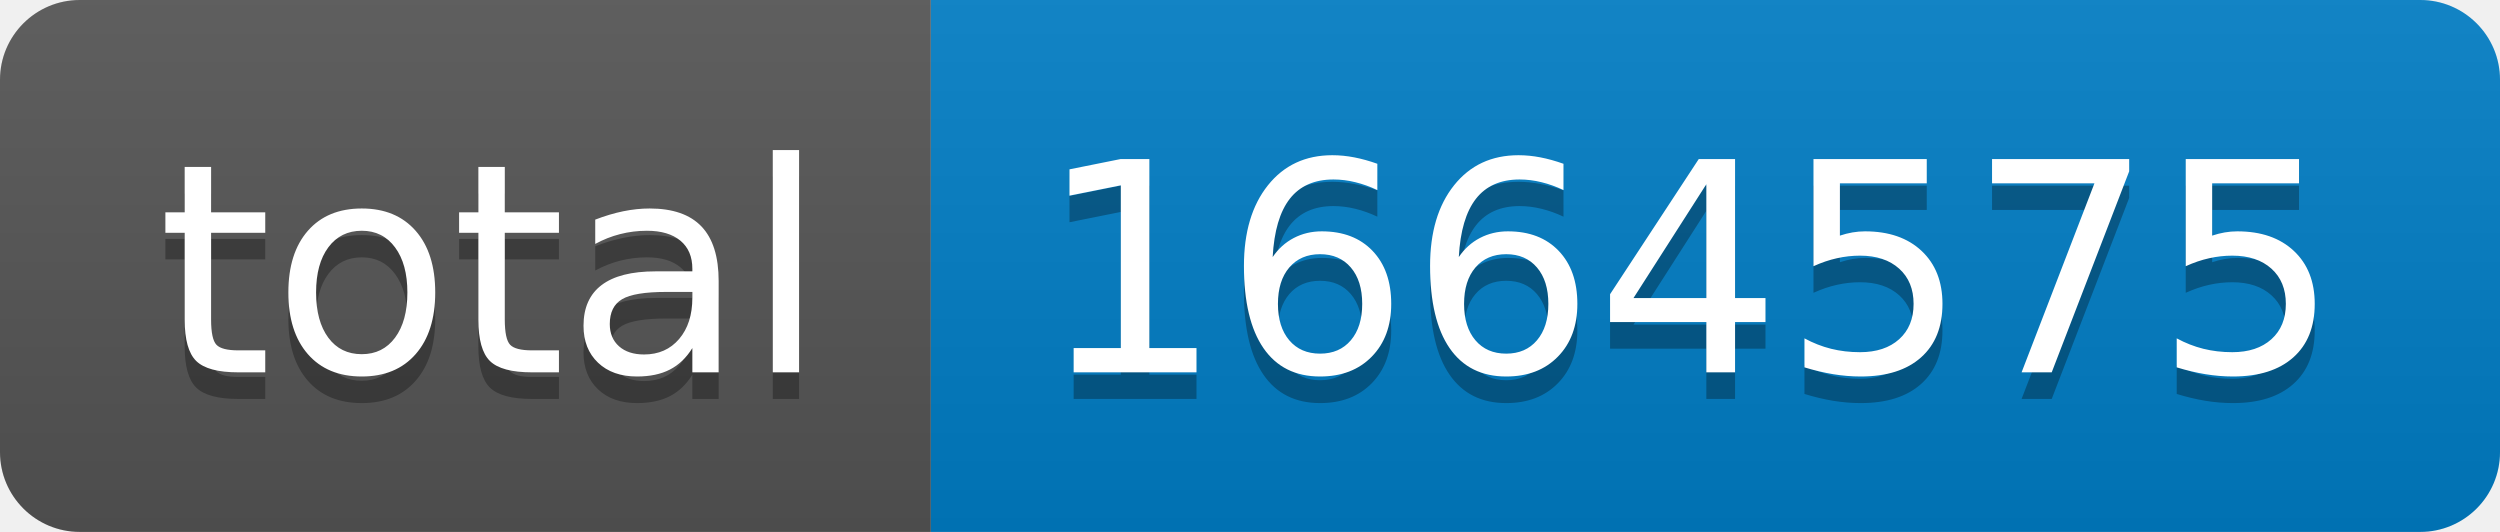
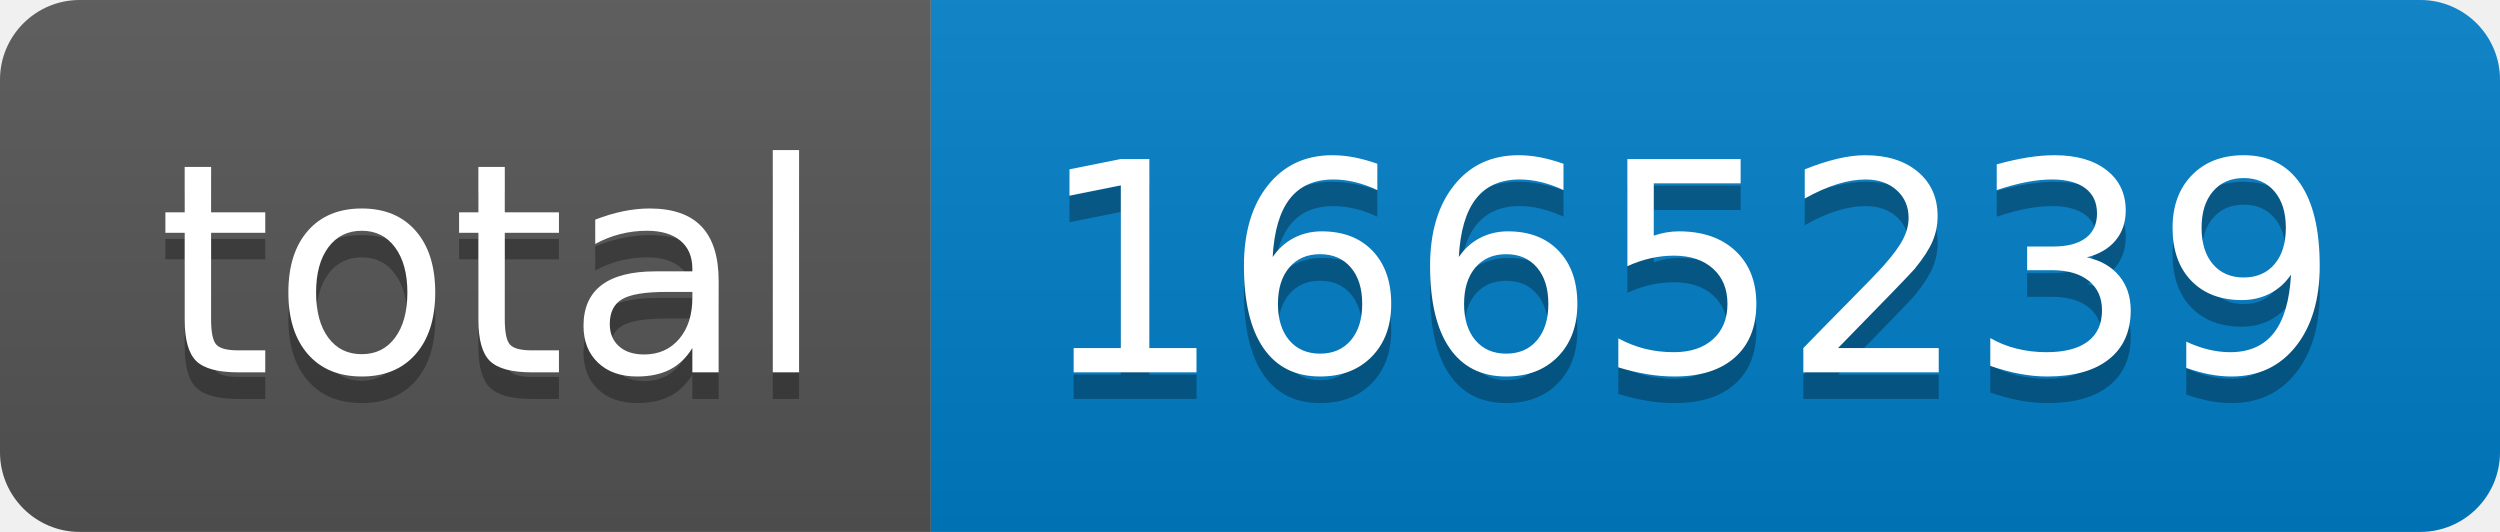
- <svg xmlns="http://www.w3.org/2000/svg" width="94" height="20" role="img" aria-label="total: 1664575">
+ <svg xmlns="http://www.w3.org/2000/svg" width="94" height="20" role="img" aria-label="total: 1665239">
  <linearGradient id="s" x2="0" y2="100%">
    <stop offset="0" stop-color="#bbb" stop-opacity=".1" />
    <stop offset="1" stop-opacity=".1" />
  </linearGradient>
  <clipPath id="r">
    <rect width="94" height="20" rx="3" fill="#fff" />
  </clipPath>
  <g clip-path="url(#r)">
    <rect width="35" height="20" fill="#555" />
    <rect x="35" width="59" height="20" fill="#007ec6" />
    <rect width="94" height="20" fill="url(#s)" />
  </g>
  <g fill="#fff" text-anchor="middle" font-family="Verdana,Geneva,DejaVu Sans,sans-serif" text-rendering="geometricPrecision" font-size="110">
    <text aria-hidden="true" x="185" y="150" fill="#010101" fill-opacity=".3" transform="scale(.1)" textLength="250">total</text>
    <text x="185" y="140" transform="scale(.1)" fill="#fff" textLength="250">total</text>
-     <text aria-hidden="true" x="635" y="150" fill="#010101" fill-opacity=".3" transform="scale(.1)" textLength="490">1664575</text>
-     <text x="635" y="140" transform="scale(.1)" fill="#fff" textLength="490">1664575</text>
+     <text aria-hidden="true" x="635" y="150" fill="#010101" fill-opacity=".3" transform="scale(.1)" textLength="490">1665239</text>
+     <text x="635" y="140" transform="scale(.1)" fill="#fff" textLength="490">1665239</text>
  </g>
</svg>
